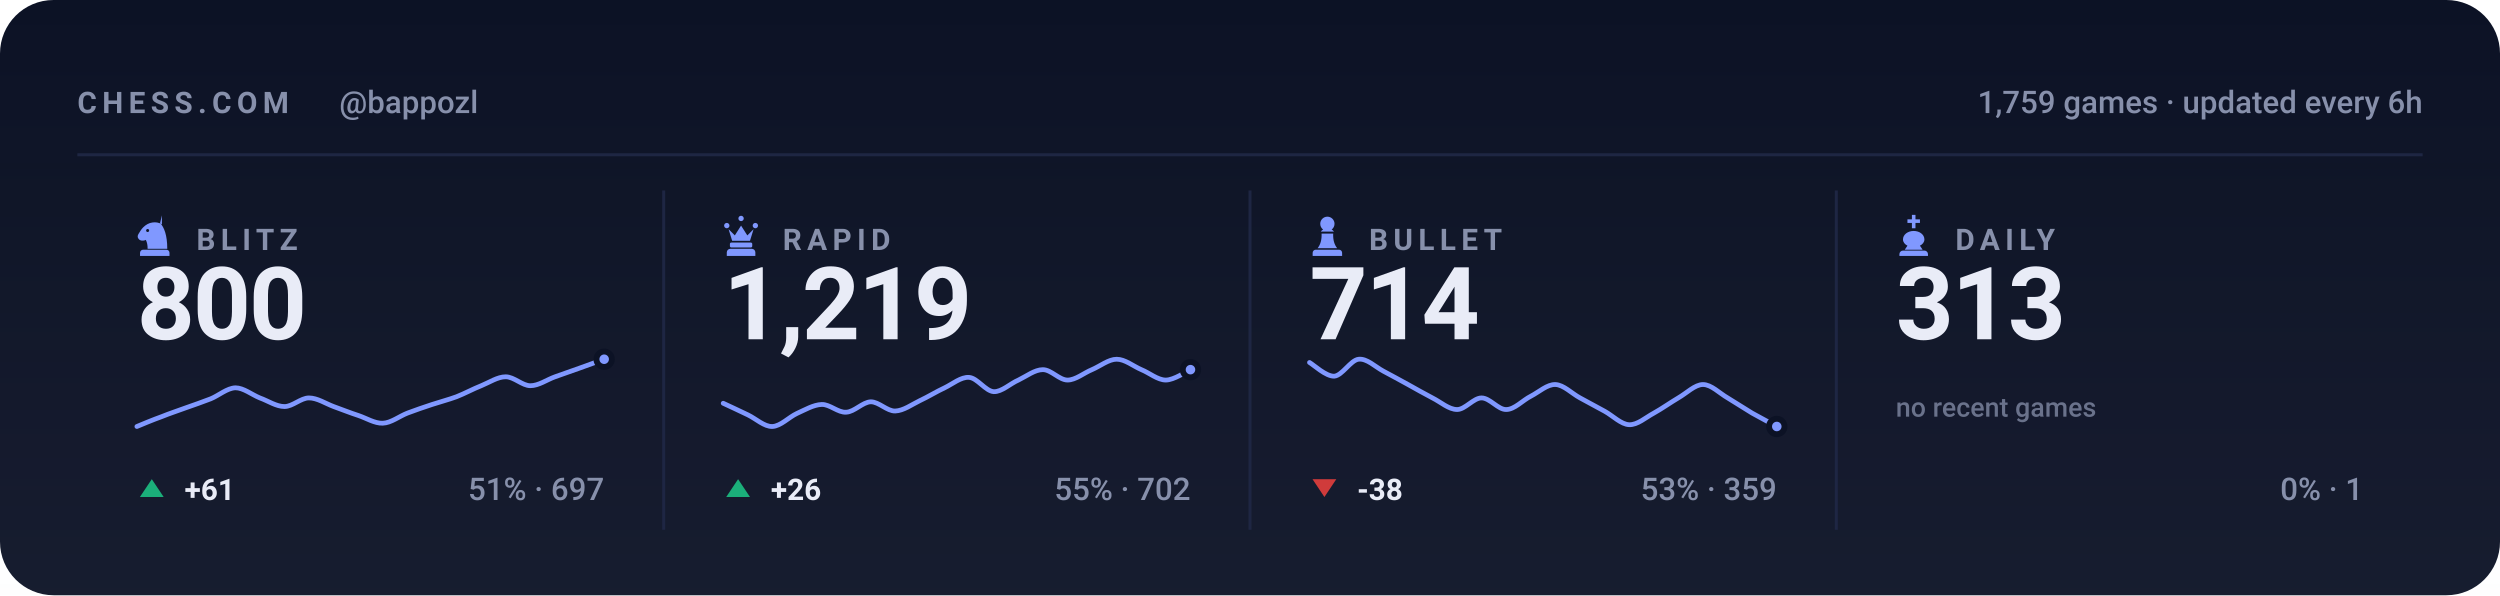
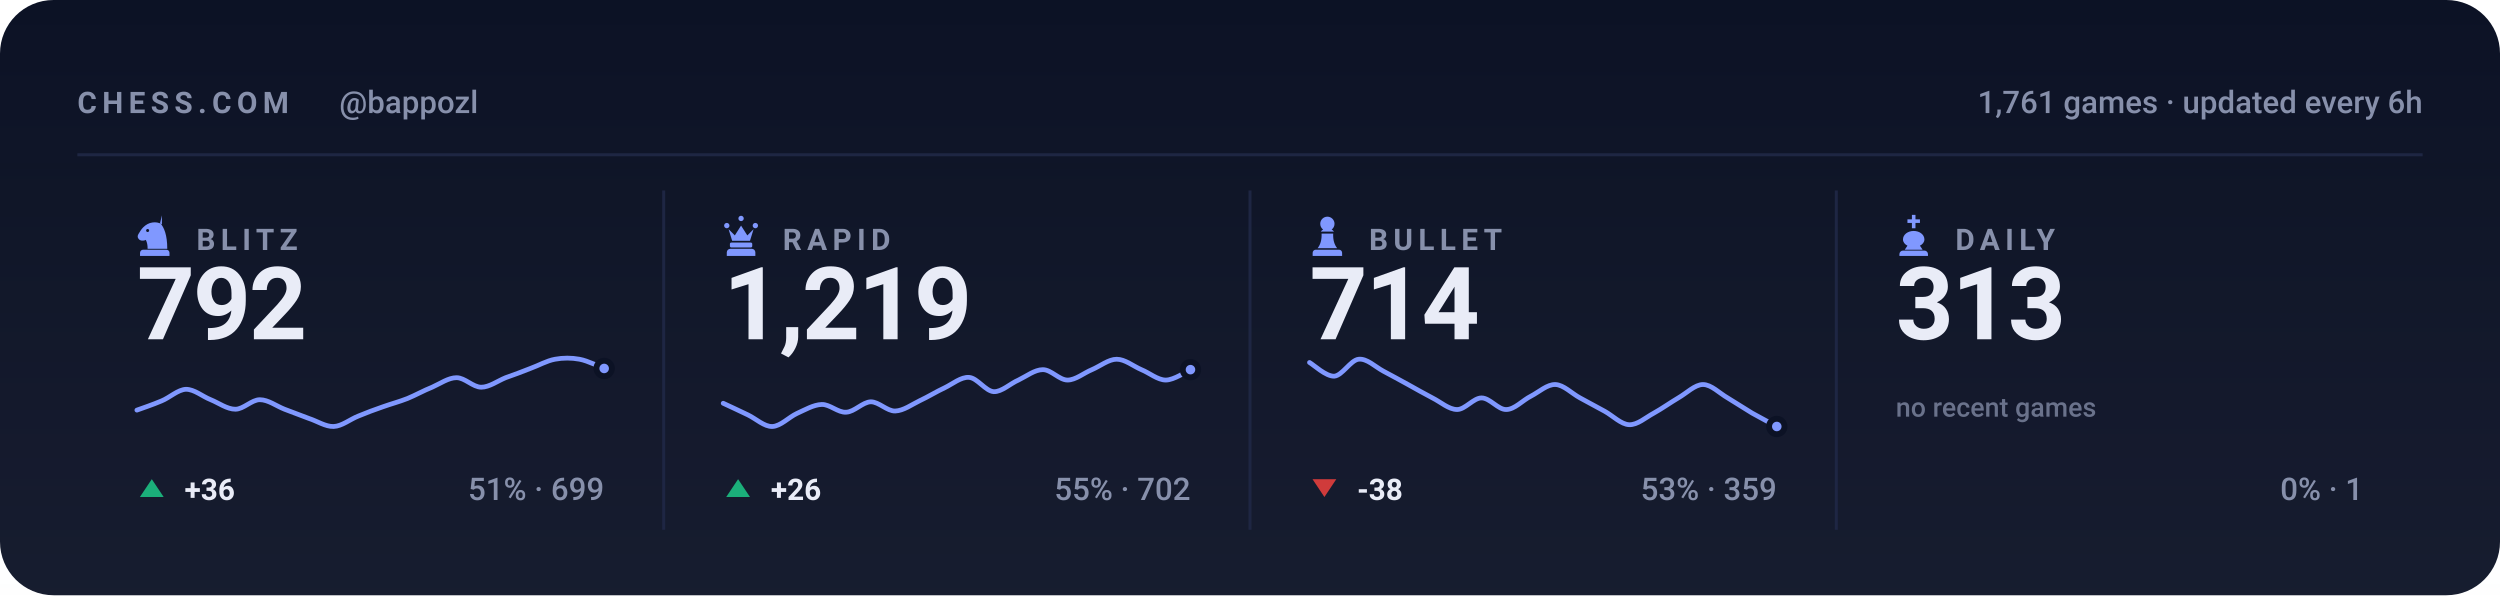
<svg xmlns="http://www.w3.org/2000/svg" viewBox="0 0 840 200" width="840" height="200" role="img" aria-label="Chess.com stats for bappozl across blitz, rapid, bullet and daily">
  <style>svg{font-family:-apple-system,BlinkMacSystemFont,'Segoe UI',Roboto,'Helvetica Neue',Arial,sans-serif}text{fill:#e9ecf7;white-space:pre}.bg{fill:#0c1225}.acc{fill:#8098ff}.win{fill:#1baf7a}.draw{fill:#8b8f96}.loss{fill:#d03b3b}.lbl{font-size:10px;font-weight:600;letter-spacing:.18em;fill:#8790ab}.cap{font-size:10.5px;font-weight:500;fill:#8790ab}.num{font-family:-apple-system,BlinkMacSystemFont,'Segoe UI',Roboto,'Helvetica Neue',Arial,sans-serif;font-weight:700;letter-spacing:-.02em}.tick{font-size:9px;font-weight:500;fill:#8790ab;opacity:.75}.dl{font-size:10px;font-weight:600}.rule{stroke:#1e2643;stroke-width:1;fill:none}.grid{stroke:#1e2643;stroke-width:1;fill:none;opacity:.7}.ln{fill:none;stroke:#8098ff;stroke-width:2;stroke-linecap:round;stroke-linejoin:round}.ring{stroke:#0c1225;stroke-width:2}.hollow{fill:none;stroke-width:1.5}.sq{fill:#e9ecf7;opacity:.035}</style>
  <rect class="bg" width="840" height="200" rx="18" />
  <defs>
    <linearGradient id="gp" x1="0" y1="0" x2="0" y2="1">
      <stop offset="0" stop-color="#e9ecf7" stop-opacity="0" />
      <stop offset="1" stop-color="#e9ecf7" stop-opacity=".05" />
    </linearGradient>
  </defs>
  <rect width="840" height="200" fill="url(#gp)" />
  <text class="lbl" x="26" y="38">CHESS.COM</text>
  <text class="cap" x="114" y="38">@bappozl</text>
-   <text class="cap" x="814" y="38" text-anchor="end">1,759 games · updated every 6h</text>
+   <text class="cap" x="814" y="38" text-anchor="end">1,761 games · updated every 6h</text>
  <line class="rule" x1="26" y1="52" x2="814" y2="52" />
  <g class="acc" transform="translate(44.5,71.6) scale(0.15)">
    <path fill-rule="evenodd" d="M66 5l-4 17c9 10 16 27 16 58H34c0-8-1-14-4-20-6 3-13 2-16-2-3-3-3-8 0-12 3-5 6-10 10-14 6-6 13-10 21-11 7-1 14 0 21 4zM37.4 39a3.4 3.4 0 1 0-6.8 0 3.4 3.4 0 1 0 6.8 0zM24 82h52c3.9 0 7 3.1 7 7v7H17v-7c0-3.9 3.1-7 7-7z" />
  </g>
  <text class="lbl" x="66" y="84">BLITZ</text>
-   <text class="num" x="46" y="114" style="font-size:34px">800</text>
-   <path class="ln" style="stroke-width:1.6" d="M46.0 143.3C47.4 142.7 51.5 141.0 54.3 140.0C57.0 138.9 59.8 138.0 62.5 137.0C65.3 136.0 68.0 135.1 70.8 134.0C73.5 132.9 76.3 130.4 79.1 130.3C81.8 130.3 84.6 132.6 87.3 133.7C90.1 134.7 92.8 136.6 95.6 136.6C98.3 136.6 101.1 133.7 103.8 133.7C106.6 133.7 109.4 135.6 112.1 136.6C114.9 137.6 117.6 138.7 120.4 139.6C123.1 140.5 125.9 142.3 128.6 142.2C131.4 142.1 134.1 139.9 136.9 138.8C139.6 137.8 142.4 136.8 145.2 135.9C147.9 135.0 150.7 134.3 153.4 133.3C156.2 132.2 158.9 130.7 161.7 129.6C164.4 128.5 167.2 126.6 169.9 126.6C172.7 126.6 175.5 129.6 178.2 129.6C181.0 129.6 183.7 127.6 186.5 126.6C189.2 125.6 192.0 124.7 194.7 123.7C197.5 122.7 201.6 121.2 203.0 120.7" />
-   <circle class="acc ring" cx="203.0" cy="120.7" r="2.6" />
+   <text class="num" x="46" y="114" style="font-size:34px">792</text>
+   <path class="ln" style="stroke-width:1.6" d="M46.0 137.8C47.4 137.3 51.5 135.9 54.3 134.7C57.0 133.6 59.8 130.9 62.5 130.8C65.3 130.8 68.0 133.2 70.8 134.3C73.5 135.4 76.3 137.5 79.1 137.5C81.8 137.5 84.6 134.3 87.3 134.3C90.1 134.3 92.8 136.4 95.6 137.5C98.3 138.5 101.1 139.6 103.8 140.6C106.6 141.5 109.4 143.4 112.1 143.3C114.9 143.2 117.6 140.9 120.4 139.8C123.1 138.7 125.9 137.6 128.6 136.7C131.4 135.7 134.1 135.0 136.9 133.9C139.6 132.8 142.4 131.2 145.2 130.1C147.9 128.9 150.7 126.9 153.4 126.9C156.2 126.9 158.9 130.1 161.7 130.1C164.4 130.1 167.2 128.0 169.9 126.9C172.7 125.9 175.5 124.9 178.2 123.8C181.0 122.8 183.7 121.2 186.5 120.7C189.2 120.2 192.0 120.2 194.7 120.7C197.5 121.2 201.6 123.3 203.0 123.8" />
+   <circle class="acc ring" cx="203.0" cy="123.8" r="2.6" />
  <path fill="#1baf7a" d="M51 161L55 167H47Z" />
-   <text class="dl" x="62" y="168" fill="#1baf7a">+61</text>
-   <text class="cap" x="203" y="168" text-anchor="end">51% · 697</text>
+   <text class="dl" x="62" y="168" fill="#1baf7a">+36</text>
+   <text class="cap" x="203" y="168" text-anchor="end">51% · 699</text>
  <line class="rule" x1="223.0" y1="64" x2="223.0" y2="178" />
  <g class="acc" transform="translate(241.5,71.6) scale(0.15)">
    <path d="M18 22a6 6 0 1 1 0 12 6 6 0 0 1 0-12zm64 0a6 6 0 1 1 0 12 6 6 0 0 1 0-12zM50 6a6 6 0 1 1 0 12 6 6 0 0 1 0-12zM22 36l8 26h40l8-26-14 14-14-22-14 22zM28 66h44c1.6 0 3 1.3 3 3v5c0 1.6-1.4 3-3 3H28c-1.6 0-3-1.4-3-3v-5c0-1.7 1.4-3 3-3zM26 80h48c4.4 0 8 3.6 8 8v8H18v-8c0-4.4 3.6-8 8-8z" />
  </g>
  <text class="lbl" x="263" y="84">RAPID</text>
  <text class="num" x="243" y="114" style="font-size:34px">1,219</text>
  <path class="ln" style="stroke-width:1.6" d="M243.0 135.5C244.4 136.1 248.5 138.1 251.3 139.4C254.0 140.7 256.8 143.4 259.5 143.3C262.3 143.2 265.0 140.2 267.8 138.9C270.5 137.7 273.3 136.0 276.1 135.9C278.8 135.8 281.6 138.7 284.3 138.5C287.1 138.4 289.8 135.1 292.6 135.0C295.3 135.0 298.1 138.2 300.8 138.1C303.6 138.0 306.4 135.9 309.1 134.6C311.9 133.3 314.6 131.6 317.4 130.3C320.1 129.0 322.9 126.6 325.6 126.8C328.4 127.0 331.1 131.4 333.9 131.6C336.6 131.7 339.4 128.9 342.2 127.7C344.9 126.4 347.7 124.2 350.4 124.2C353.2 124.2 355.9 127.7 358.7 127.7C361.4 127.7 364.2 125.3 366.9 124.2C369.7 123.0 372.5 120.7 375.2 120.7C378.0 120.7 380.7 123.0 383.5 124.2C386.2 125.3 389.0 127.7 391.7 127.7C394.5 127.7 398.6 124.8 400.0 124.2" />
  <circle class="acc ring" cx="400.0" cy="124.2" r="2.6" />
  <path fill="#1baf7a" d="M248 161L252 167H244Z" />
  <text class="dl" x="259" y="168" fill="#1baf7a">+26</text>
  <text class="cap" x="400" y="168" text-anchor="end">55% · 702</text>
  <line class="rule" x1="420.0" y1="64" x2="420.0" y2="178" />
  <g class="acc" transform="translate(438.5,71.6) scale(0.15)">
    <path d="M50 8c-8.8 0-16 7.2-16 16 0 5.2 2.5 9.9 6.4 12.8-2.1 1.2-3.9 2.8-5.3 4.7h29.8c-1.4-1.9-3.2-3.5-5.3-4.7C63.5 33.9 66 29.2 66 24c0-8.8-7.2-16-16-16zM37 46c.6 13.6-2.4 24.5-9 32.7h44c-6.6-8.2-9.6-19.1-9-32.7H37zM24 82h52c3.9 0 7 3.1 7 7v7H17v-7c0-3.9 3.1-7 7-7z" />
  </g>
  <text class="lbl" x="460" y="84">BULLET</text>
  <text class="num" x="440" y="114" style="font-size:34px">714</text>
  <path class="ln" style="stroke-width:1.6" d="M440.0 121.8C441.4 122.6 445.5 126.5 448.3 126.4C451.0 126.2 453.8 121.0 456.5 120.7C459.3 120.4 462.0 123.2 464.8 124.7C467.5 126.1 470.3 127.7 473.1 129.2C475.8 130.7 478.6 132.3 481.3 133.7C484.1 135.1 486.8 137.6 489.6 137.6C492.3 137.6 495.1 133.7 497.8 133.7C500.6 133.7 503.4 137.7 506.1 137.6C508.9 137.6 511.6 134.5 514.4 133.1C517.1 131.7 519.9 129.1 522.6 129.2C525.4 129.3 528.1 132.2 530.9 133.7C533.6 135.2 536.4 136.7 539.2 138.2C541.9 139.7 544.7 142.6 547.4 142.7C550.2 142.8 552.9 140.3 555.7 138.8C558.4 137.3 561.2 135.3 563.9 133.7C566.7 132.1 569.5 129.2 572.2 129.2C575.0 129.2 577.7 132.1 580.5 133.7C583.2 135.3 586.0 137.2 588.7 138.8C591.5 140.4 595.6 142.5 597.0 143.3" />
  <circle class="acc ring" cx="597.0" cy="143.3" r="2.6" />
  <path fill="#d03b3b" d="M445 167L449 161H441Z" />
  <text class="dl" x="456" y="168" fill="#d03b3b">-38</text>
  <text class="cap" x="597" y="168" text-anchor="end">53% · 359</text>
  <line class="rule" x1="617.0" y1="64" x2="617.0" y2="178" />
  <g class="acc" transform="translate(635.5,71.6) scale(0.15)">
    <path d="M46 4h8v10h10v8H54v12h-8V22H36v-8h10V4zM50 40c-13 0-24 8-24 19 0 6 4 11 10 14l-6 9h40l-6-9c6-3 10-8 10-14 0-11-11-19-24-19zM26 84h48c4.4 0 8 3.6 8 8v4H18v-4c0-4.4 3.6-8 8-8z" />
  </g>
  <text class="lbl" x="657" y="84">DAILY</text>
  <text class="num" x="637" y="114" style="font-size:34px">313</text>
  <text class="tick" x="637" y="140">no recent games</text>
  <text class="cap" x="794" y="168" text-anchor="end">0% · 1</text>
</svg>
